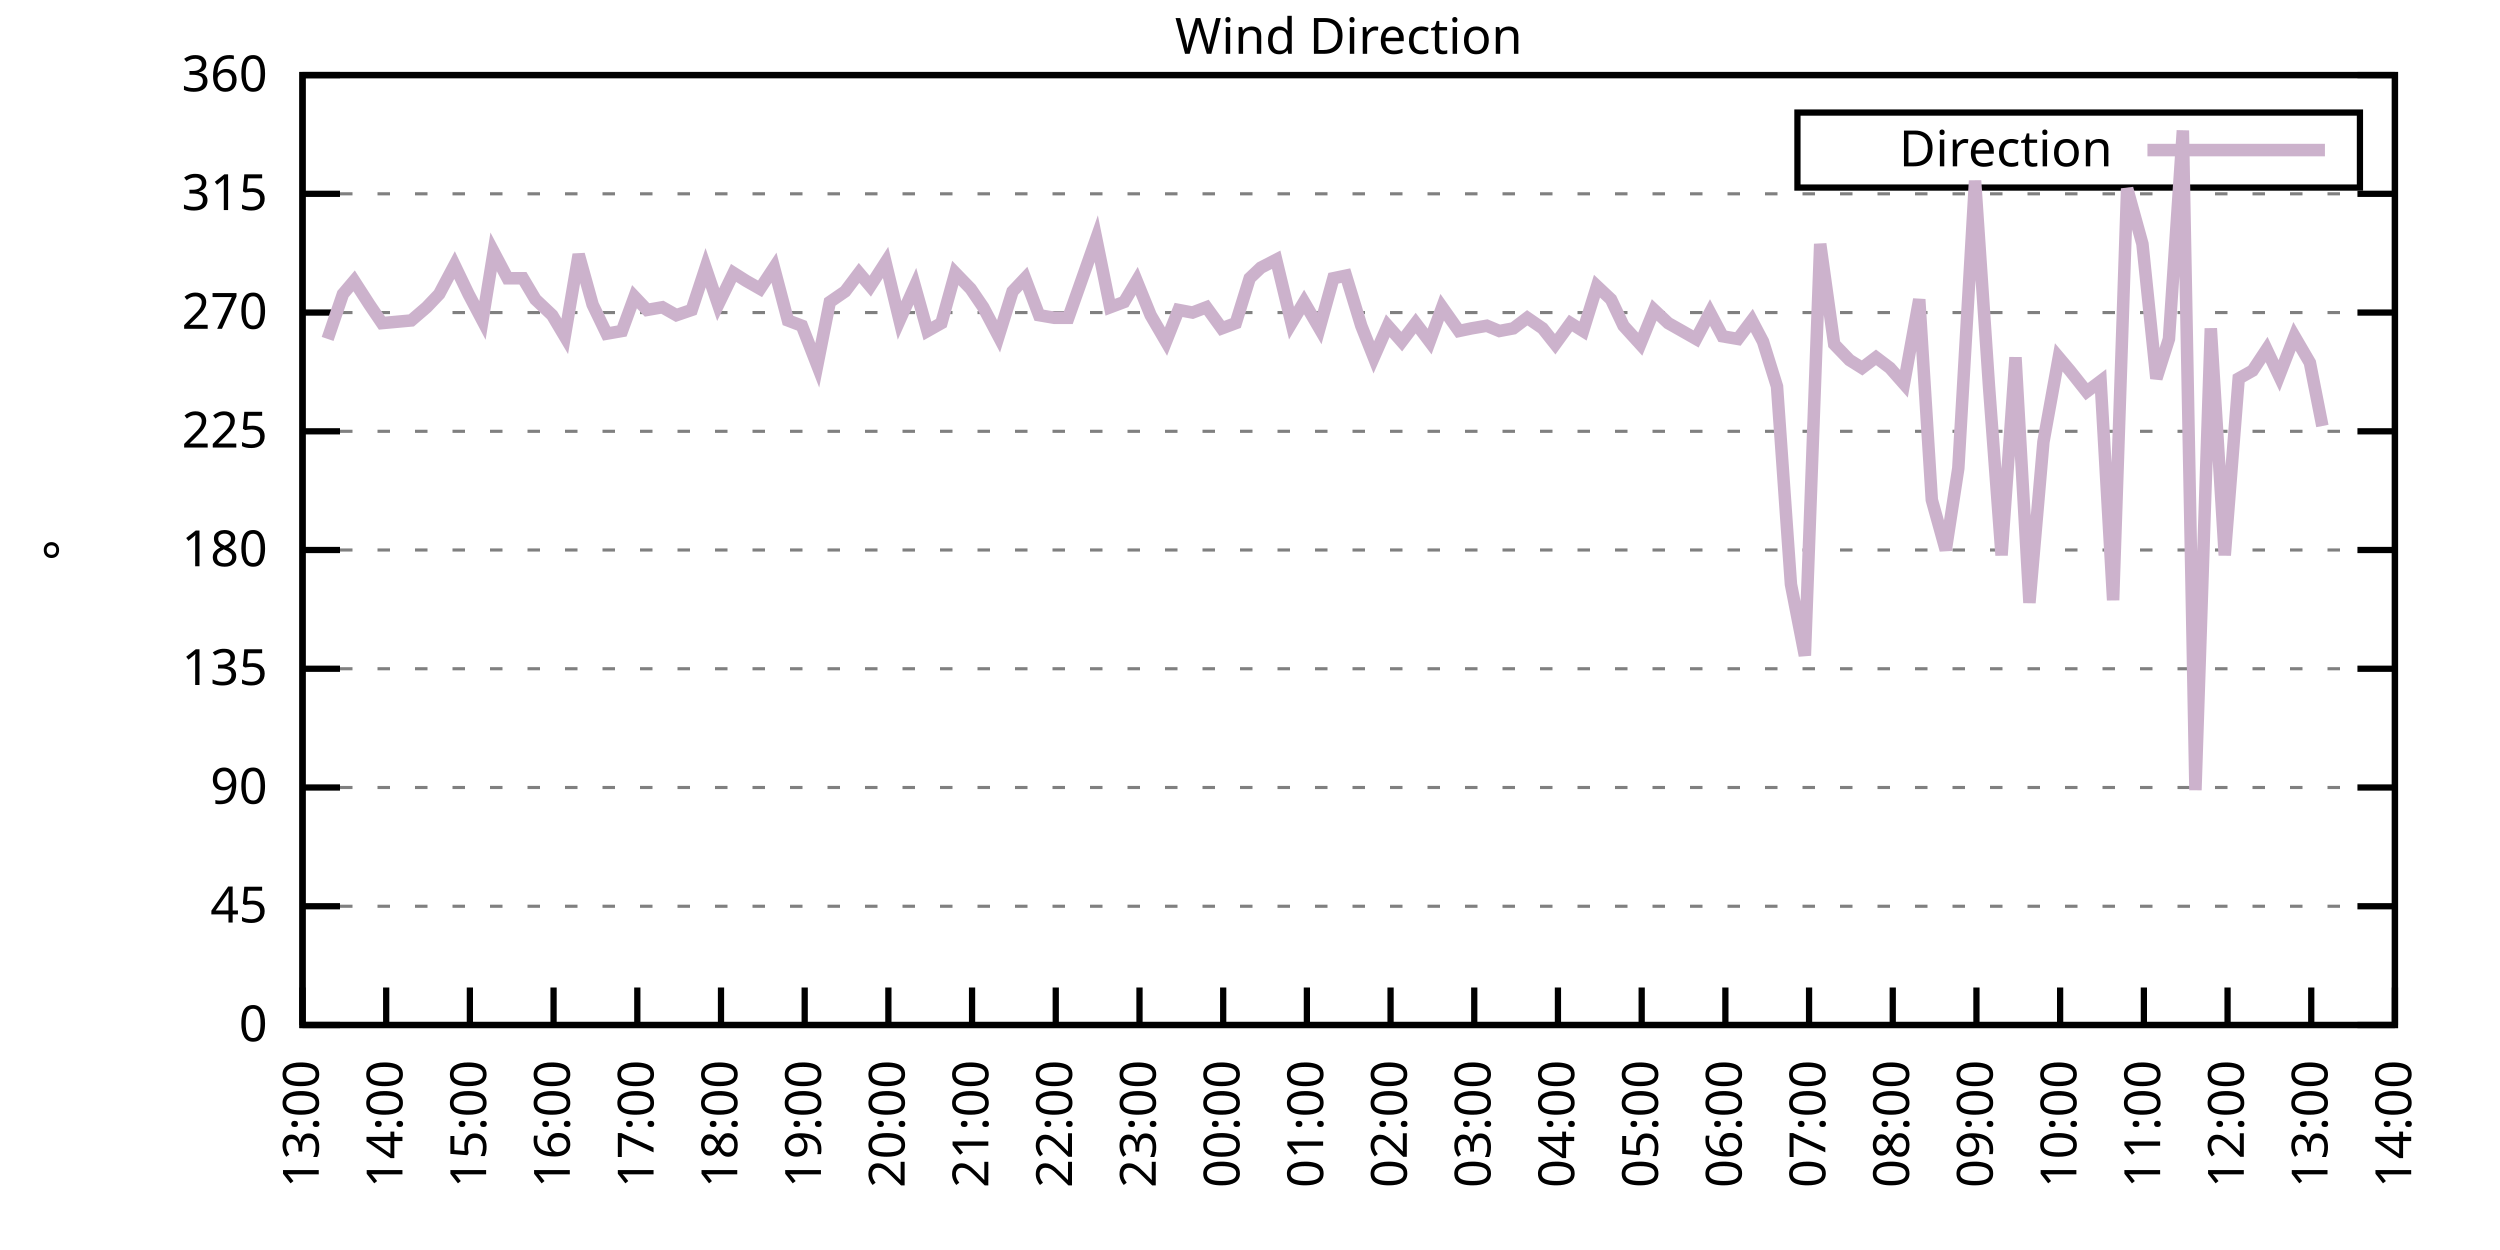
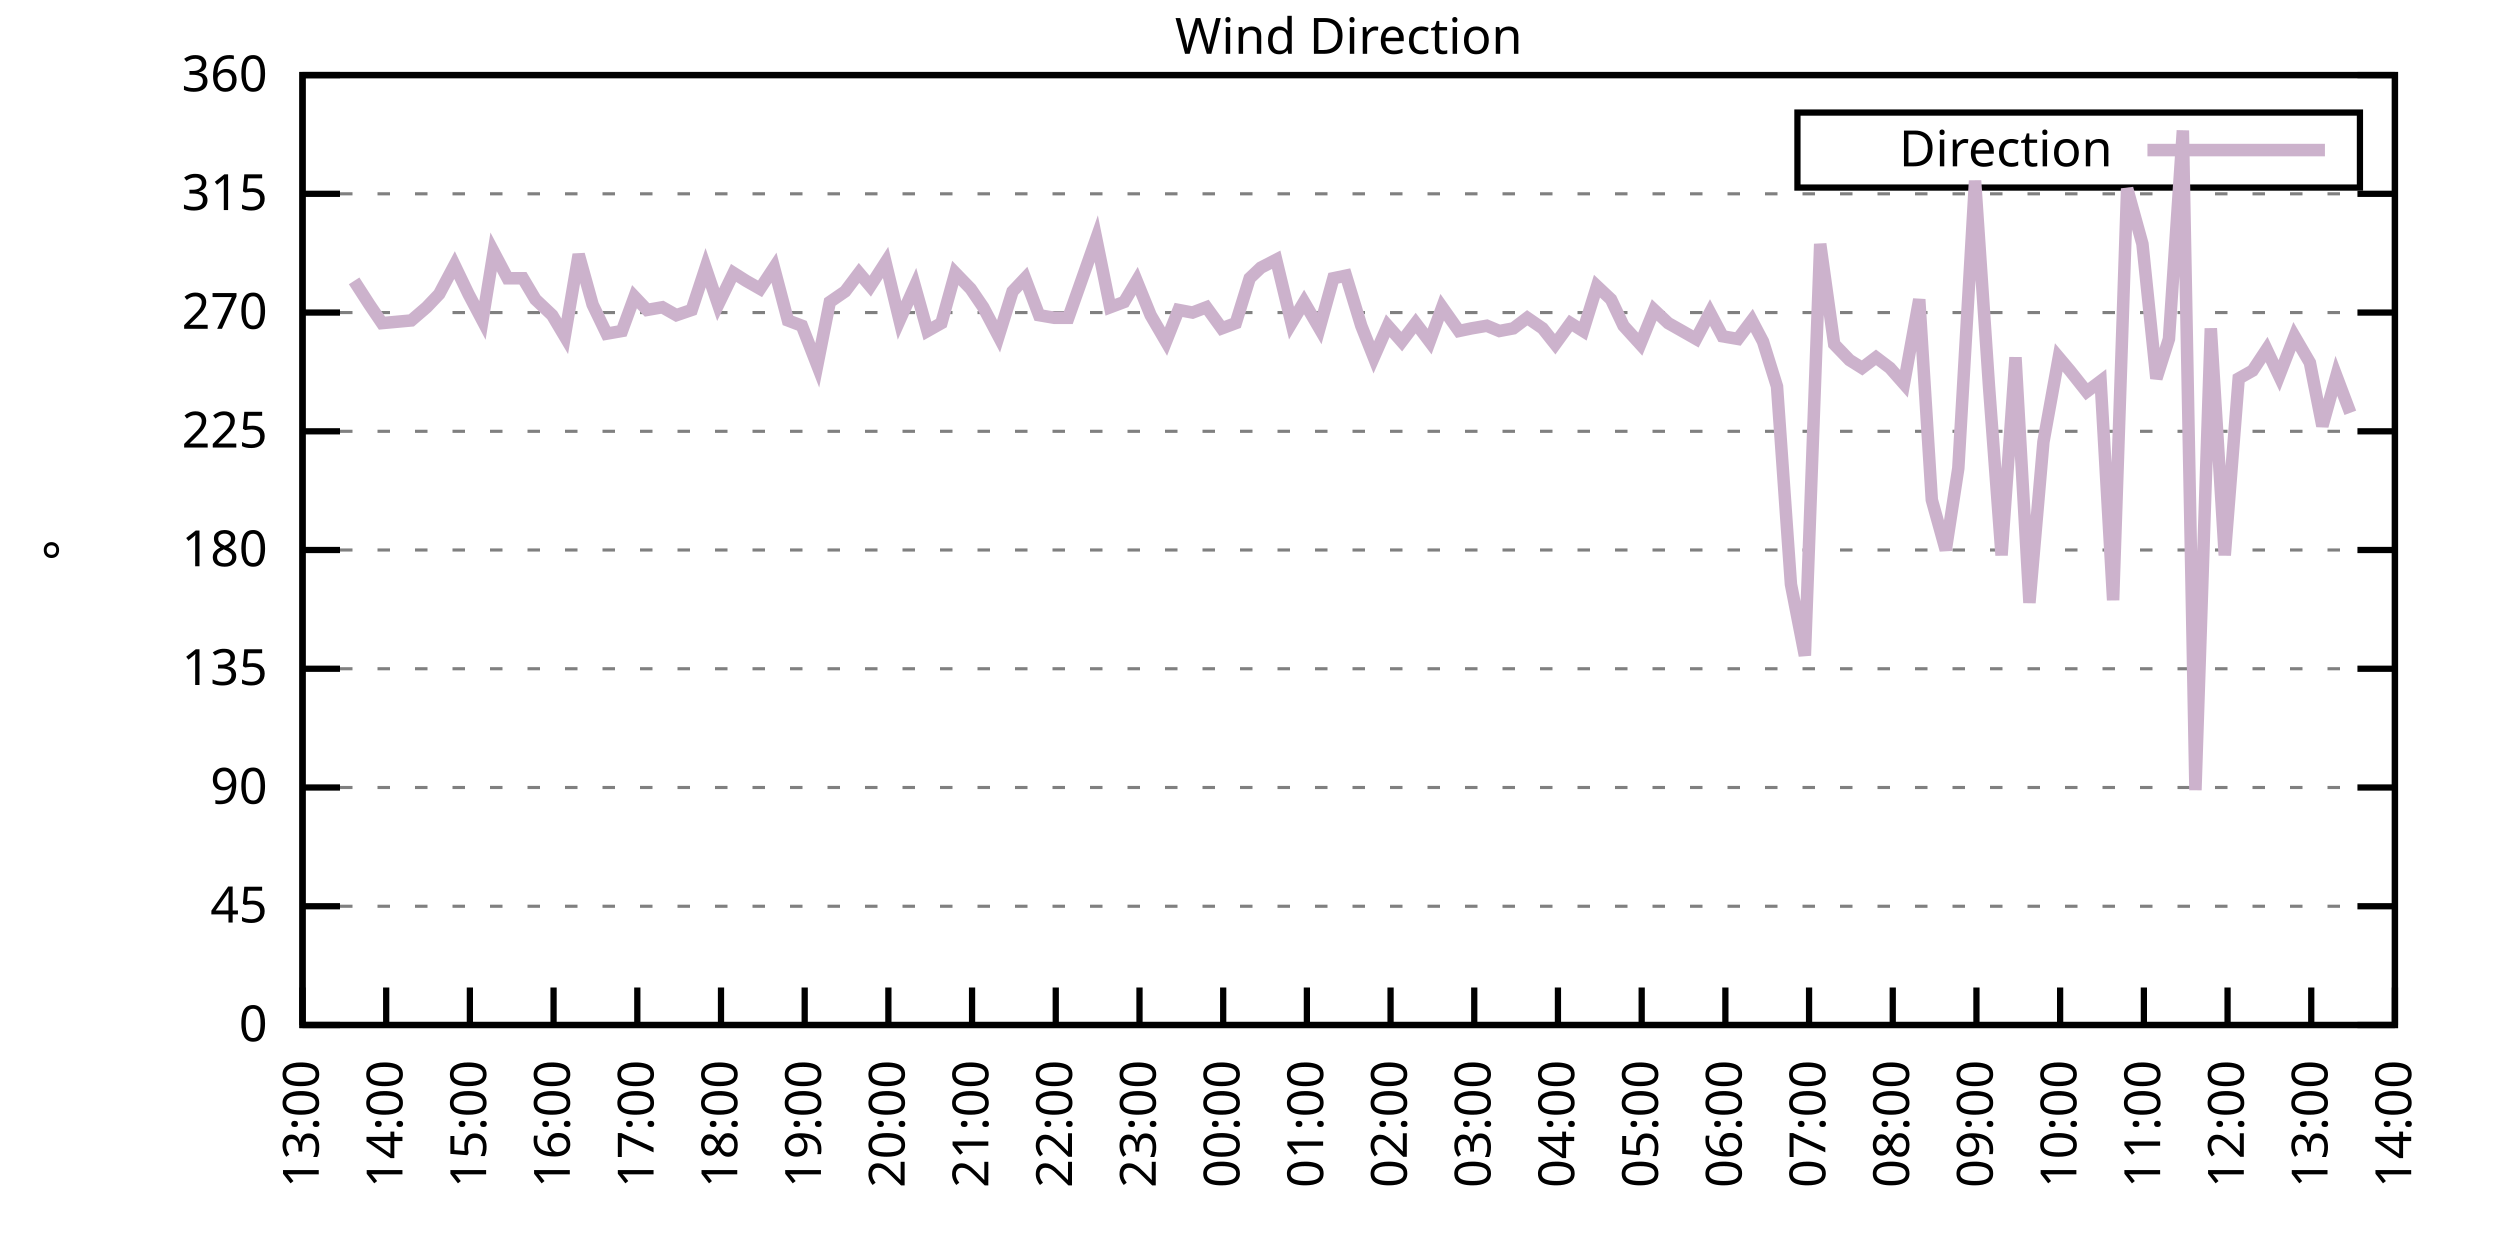
<svg xmlns="http://www.w3.org/2000/svg" xmlns:xlink="http://www.w3.org/1999/xlink" width="400" height="200" viewBox="0 0 400 200">
  <g id="gnuplot_canvas">
    <rect x="0" y="0" width="400" height="200" fill="none" />
    <defs>
      <circle id="gpDot" r="0.5" stroke-width="0.5" stroke="currentColor" />
      <path id="gpPt0" stroke-width="0.333" stroke="currentColor" d="M-1,0 h2 M0,-1 v2" />
      <path id="gpPt1" stroke-width="0.333" stroke="currentColor" d="M-1,-1 L1,1 M1,-1 L-1,1" />
      <path id="gpPt2" stroke-width="0.333" stroke="currentColor" d="M-1,0 L1,0 M0,-1 L0,1 M-1,-1 L1,1 M-1,1 L1,-1" />
      <rect id="gpPt3" stroke-width="0.333" stroke="currentColor" x="-1" y="-1" width="2" height="2" />
      <rect id="gpPt4" stroke-width="0.333" stroke="currentColor" fill="currentColor" x="-1" y="-1" width="2" height="2" />
      <circle id="gpPt5" stroke-width="0.333" stroke="currentColor" cx="0" cy="0" r="1" />
      <use xlink:href="#gpPt5" id="gpPt6" fill="currentColor" stroke="none" />
      <path id="gpPt7" stroke-width="0.333" stroke="currentColor" d="M0,-1.33 L-1.33,0.67 L1.33,0.67 z" />
      <use xlink:href="#gpPt7" id="gpPt8" fill="currentColor" stroke="none" />
      <use xlink:href="#gpPt7" id="gpPt9" stroke="currentColor" transform="rotate(180)" />
      <use xlink:href="#gpPt9" id="gpPt10" fill="currentColor" stroke="none" />
      <use xlink:href="#gpPt3" id="gpPt11" stroke="currentColor" transform="rotate(45)" />
      <use xlink:href="#gpPt11" id="gpPt12" fill="currentColor" stroke="none" />
      <path id="gpPt13" stroke-width="0.333" stroke="currentColor" d="M0,1.330 L1.265,0.411 L0.782,-1.067 L-0.782,-1.076 L-1.265,0.411 z" />
      <use xlink:href="#gpPt13" id="gpPt14" fill="currentColor" stroke="none" />
      <filter id="textbox" filterUnits="objectBoundingBox" x="0" y="0" height="1" width="1">
        <feFlood flood-color="white" flood-opacity="1" result="bgnd" />
        <feComposite in="SourceGraphic" in2="bgnd" operator="atop" />
      </filter>
      <filter id="greybox" filterUnits="objectBoundingBox" x="0" y="0" height="1" width="1">
        <feFlood flood-color="lightgrey" flood-opacity="1" result="grey" />
        <feComposite in="SourceGraphic" in2="grey" operator="atop" />
      </filter>
    </defs>
    <g fill="none" color="white" stroke="currentColor" stroke-width="1.00" stroke-linecap="butt" stroke-linejoin="miter">
</g>
    <g fill="none" color="black" stroke="currentColor" stroke-width="1.00" stroke-linecap="butt" stroke-linejoin="miter">
      <g stroke="none" shape-rendering="crispEdges">
        <polygon fill="rgb(255, 255, 255)" points="48.40,164.00 383.18,164.00 383.18,12.02 48.40,12.02 " />
      </g>
    </g>
    <g fill="none" color="black" stroke="currentColor" stroke-width="1.00" stroke-linecap="butt" stroke-linejoin="miter">
</g>
    <g fill="none" color="black" stroke="black" stroke-width="0.50" stroke-linecap="butt" stroke-linejoin="miter">
</g>
    <g fill="none" color="gray" stroke="currentColor" stroke-width="0.50" stroke-linecap="butt" stroke-linejoin="miter">
      <path stroke="gray" stroke-dasharray="2,4" class="gridline" d="M48.40,164.00 L383.19,164.00  " />
    </g>
    <g fill="none" color="gray" stroke="gray" stroke-width="1.00" stroke-linecap="butt" stroke-linejoin="miter">
</g>
    <g fill="none" color="black" stroke="currentColor" stroke-width="1.00" stroke-linecap="butt" stroke-linejoin="miter">
      <path stroke="black" d="M48.40,164.00 L54.40,164.00 M383.19,164.00 L377.19,164.00  " />
      <g transform="translate(42.80,166.60)" stroke="none" fill="black" font-family="Sans" font-size="8.00" text-anchor="end">
        <text>
          <tspan font-family="Sans"> 0</tspan>
        </text>
      </g>
    </g>
    <g fill="none" color="black" stroke="currentColor" stroke-width="1.00" stroke-linecap="butt" stroke-linejoin="miter">
</g>
    <g fill="none" color="black" stroke="black" stroke-width="0.50" stroke-linecap="butt" stroke-linejoin="miter">
</g>
    <g fill="none" color="gray" stroke="currentColor" stroke-width="0.50" stroke-linecap="butt" stroke-linejoin="miter">
      <path stroke="gray" stroke-dasharray="2,4" class="gridline" d="M48.40,145.00 L383.19,145.00  " />
    </g>
    <g fill="none" color="gray" stroke="gray" stroke-width="1.00" stroke-linecap="butt" stroke-linejoin="miter">
</g>
    <g fill="none" color="black" stroke="currentColor" stroke-width="1.00" stroke-linecap="butt" stroke-linejoin="miter">
      <path stroke="black" d="M48.40,145.00 L54.40,145.00 M383.19,145.00 L377.19,145.00  " />
      <g transform="translate(42.80,147.60)" stroke="none" fill="black" font-family="Sans" font-size="8.00" text-anchor="end">
        <text>
          <tspan font-family="Sans"> 45</tspan>
        </text>
      </g>
    </g>
    <g fill="none" color="black" stroke="currentColor" stroke-width="1.00" stroke-linecap="butt" stroke-linejoin="miter">
</g>
    <g fill="none" color="black" stroke="black" stroke-width="0.50" stroke-linecap="butt" stroke-linejoin="miter">
</g>
    <g fill="none" color="gray" stroke="currentColor" stroke-width="0.50" stroke-linecap="butt" stroke-linejoin="miter">
      <path stroke="gray" stroke-dasharray="2,4" class="gridline" d="M48.40,126.00 L383.19,126.00  " />
    </g>
    <g fill="none" color="gray" stroke="gray" stroke-width="1.00" stroke-linecap="butt" stroke-linejoin="miter">
</g>
    <g fill="none" color="black" stroke="currentColor" stroke-width="1.00" stroke-linecap="butt" stroke-linejoin="miter">
      <path stroke="black" d="M48.40,126.00 L54.40,126.00 M383.19,126.00 L377.19,126.00  " />
      <g transform="translate(42.80,128.60)" stroke="none" fill="black" font-family="Sans" font-size="8.00" text-anchor="end">
        <text>
          <tspan font-family="Sans"> 90</tspan>
        </text>
      </g>
    </g>
    <g fill="none" color="black" stroke="currentColor" stroke-width="1.00" stroke-linecap="butt" stroke-linejoin="miter">
</g>
    <g fill="none" color="black" stroke="black" stroke-width="0.50" stroke-linecap="butt" stroke-linejoin="miter">
</g>
    <g fill="none" color="gray" stroke="currentColor" stroke-width="0.50" stroke-linecap="butt" stroke-linejoin="miter">
      <path stroke="gray" stroke-dasharray="2,4" class="gridline" d="M48.40,107.00 L383.19,107.00  " />
    </g>
    <g fill="none" color="gray" stroke="gray" stroke-width="1.00" stroke-linecap="butt" stroke-linejoin="miter">
</g>
    <g fill="none" color="black" stroke="currentColor" stroke-width="1.00" stroke-linecap="butt" stroke-linejoin="miter">
      <path stroke="black" d="M48.40,107.00 L54.40,107.00 M383.19,107.00 L377.19,107.00  " />
      <g transform="translate(42.80,109.60)" stroke="none" fill="black" font-family="Sans" font-size="8.00" text-anchor="end">
        <text>
          <tspan font-family="Sans"> 135</tspan>
        </text>
      </g>
    </g>
    <g fill="none" color="black" stroke="currentColor" stroke-width="1.00" stroke-linecap="butt" stroke-linejoin="miter">
</g>
    <g fill="none" color="black" stroke="black" stroke-width="0.50" stroke-linecap="butt" stroke-linejoin="miter">
</g>
    <g fill="none" color="gray" stroke="currentColor" stroke-width="0.50" stroke-linecap="butt" stroke-linejoin="miter">
      <path stroke="gray" stroke-dasharray="2,4" class="gridline" d="M48.40,88.00 L383.19,88.00  " />
    </g>
    <g fill="none" color="gray" stroke="gray" stroke-width="1.00" stroke-linecap="butt" stroke-linejoin="miter">
</g>
    <g fill="none" color="black" stroke="currentColor" stroke-width="1.00" stroke-linecap="butt" stroke-linejoin="miter">
      <path stroke="black" d="M48.40,88.00 L54.40,88.00 M383.19,88.00 L377.19,88.00  " />
      <g transform="translate(42.80,90.60)" stroke="none" fill="black" font-family="Sans" font-size="8.00" text-anchor="end">
        <text>
          <tspan font-family="Sans"> 180</tspan>
        </text>
      </g>
    </g>
    <g fill="none" color="black" stroke="currentColor" stroke-width="1.00" stroke-linecap="butt" stroke-linejoin="miter">
</g>
    <g fill="none" color="black" stroke="black" stroke-width="0.50" stroke-linecap="butt" stroke-linejoin="miter">
</g>
    <g fill="none" color="gray" stroke="currentColor" stroke-width="0.50" stroke-linecap="butt" stroke-linejoin="miter">
      <path stroke="gray" stroke-dasharray="2,4" class="gridline" d="M48.40,69.01 L383.19,69.01  " />
    </g>
    <g fill="none" color="gray" stroke="gray" stroke-width="1.00" stroke-linecap="butt" stroke-linejoin="miter">
</g>
    <g fill="none" color="black" stroke="currentColor" stroke-width="1.00" stroke-linecap="butt" stroke-linejoin="miter">
      <path stroke="black" d="M48.40,69.01 L54.40,69.01 M383.19,69.01 L377.19,69.01  " />
      <g transform="translate(42.80,71.61)" stroke="none" fill="black" font-family="Sans" font-size="8.00" text-anchor="end">
        <text>
          <tspan font-family="Sans"> 225</tspan>
        </text>
      </g>
    </g>
    <g fill="none" color="black" stroke="currentColor" stroke-width="1.00" stroke-linecap="butt" stroke-linejoin="miter">
</g>
    <g fill="none" color="black" stroke="black" stroke-width="0.50" stroke-linecap="butt" stroke-linejoin="miter">
</g>
    <g fill="none" color="gray" stroke="currentColor" stroke-width="0.50" stroke-linecap="butt" stroke-linejoin="miter">
      <path stroke="gray" stroke-dasharray="2,4" class="gridline" d="M48.40,50.01 L383.19,50.01  " />
    </g>
    <g fill="none" color="gray" stroke="gray" stroke-width="1.00" stroke-linecap="butt" stroke-linejoin="miter">
</g>
    <g fill="none" color="black" stroke="currentColor" stroke-width="1.00" stroke-linecap="butt" stroke-linejoin="miter">
      <path stroke="black" d="M48.40,50.01 L54.40,50.01 M383.19,50.01 L377.19,50.01  " />
      <g transform="translate(42.80,52.61)" stroke="none" fill="black" font-family="Sans" font-size="8.00" text-anchor="end">
        <text>
          <tspan font-family="Sans"> 270</tspan>
        </text>
      </g>
    </g>
    <g fill="none" color="black" stroke="currentColor" stroke-width="1.00" stroke-linecap="butt" stroke-linejoin="miter">
</g>
    <g fill="none" color="black" stroke="black" stroke-width="0.50" stroke-linecap="butt" stroke-linejoin="miter">
</g>
    <g fill="none" color="gray" stroke="currentColor" stroke-width="0.50" stroke-linecap="butt" stroke-linejoin="miter">
      <path stroke="gray" stroke-dasharray="2,4" class="gridline" d="M48.40,31.01 L383.19,31.01  " />
    </g>
    <g fill="none" color="gray" stroke="gray" stroke-width="1.00" stroke-linecap="butt" stroke-linejoin="miter">
</g>
    <g fill="none" color="black" stroke="currentColor" stroke-width="1.00" stroke-linecap="butt" stroke-linejoin="miter">
      <path stroke="black" d="M48.40,31.01 L54.40,31.01 M383.19,31.01 L377.19,31.01  " />
      <g transform="translate(42.80,33.61)" stroke="none" fill="black" font-family="Sans" font-size="8.00" text-anchor="end">
        <text>
          <tspan font-family="Sans"> 315</tspan>
        </text>
      </g>
    </g>
    <g fill="none" color="black" stroke="currentColor" stroke-width="1.00" stroke-linecap="butt" stroke-linejoin="miter">
</g>
    <g fill="none" color="black" stroke="black" stroke-width="0.50" stroke-linecap="butt" stroke-linejoin="miter">
</g>
    <g fill="none" color="gray" stroke="currentColor" stroke-width="0.50" stroke-linecap="butt" stroke-linejoin="miter">
      <path stroke="gray" stroke-dasharray="2,4" class="gridline" d="M48.40,12.01 L383.19,12.01  " />
    </g>
    <g fill="none" color="gray" stroke="gray" stroke-width="1.00" stroke-linecap="butt" stroke-linejoin="miter">
</g>
    <g fill="none" color="black" stroke="currentColor" stroke-width="1.00" stroke-linecap="butt" stroke-linejoin="miter">
      <path stroke="black" d="M48.40,12.01 L54.40,12.01 M383.19,12.01 L377.19,12.01  " />
      <g transform="translate(42.80,14.61)" stroke="none" fill="black" font-family="Sans" font-size="8.00" text-anchor="end">
        <text>
          <tspan font-family="Sans"> 360</tspan>
        </text>
      </g>
    </g>
    <g fill="none" color="black" stroke="currentColor" stroke-width="1.00" stroke-linecap="butt" stroke-linejoin="miter">
      <path stroke="black" d="M48.40,164.00 L48.40,158.00  " />
      <g transform="translate(51.00,169.60) rotate(270.00)" stroke="none" fill="black" font-family="Sans" font-size="8.00" text-anchor="end">
        <text>
          <tspan font-family="Sans">13:00</tspan>
        </text>
      </g>
    </g>
    <g fill="none" color="black" stroke="currentColor" stroke-width="1.00" stroke-linecap="butt" stroke-linejoin="miter">
      <path stroke="black" d="M61.79,164.00 L61.79,158.00  " />
      <g transform="translate(64.39,169.60) rotate(270.00)" stroke="none" fill="black" font-family="Sans" font-size="8.00" text-anchor="end">
        <text>
          <tspan font-family="Sans">14:00</tspan>
        </text>
      </g>
    </g>
    <g fill="none" color="black" stroke="currentColor" stroke-width="1.00" stroke-linecap="butt" stroke-linejoin="miter">
      <path stroke="black" d="M75.18,164.00 L75.18,158.00  " />
      <g transform="translate(77.78,169.60) rotate(270.00)" stroke="none" fill="black" font-family="Sans" font-size="8.00" text-anchor="end">
        <text>
          <tspan font-family="Sans">15:00</tspan>
        </text>
      </g>
    </g>
    <g fill="none" color="black" stroke="currentColor" stroke-width="1.00" stroke-linecap="butt" stroke-linejoin="miter">
      <path stroke="black" d="M88.57,164.00 L88.57,158.00  " />
      <g transform="translate(91.17,169.60) rotate(270.00)" stroke="none" fill="black" font-family="Sans" font-size="8.00" text-anchor="end">
        <text>
          <tspan font-family="Sans">16:00</tspan>
        </text>
      </g>
    </g>
    <g fill="none" color="black" stroke="currentColor" stroke-width="1.00" stroke-linecap="butt" stroke-linejoin="miter">
      <path stroke="black" d="M101.97,164.00 L101.97,158.00  " />
      <g transform="translate(104.57,169.60) rotate(270.00)" stroke="none" fill="black" font-family="Sans" font-size="8.00" text-anchor="end">
        <text>
          <tspan font-family="Sans">17:00</tspan>
        </text>
      </g>
    </g>
    <g fill="none" color="black" stroke="currentColor" stroke-width="1.00" stroke-linecap="butt" stroke-linejoin="miter">
      <path stroke="black" d="M115.36,164.00 L115.36,158.00  " />
      <g transform="translate(117.96,169.60) rotate(270.00)" stroke="none" fill="black" font-family="Sans" font-size="8.00" text-anchor="end">
        <text>
          <tspan font-family="Sans">18:00</tspan>
        </text>
      </g>
    </g>
    <g fill="none" color="black" stroke="currentColor" stroke-width="1.00" stroke-linecap="butt" stroke-linejoin="miter">
      <path stroke="black" d="M128.75,164.00 L128.75,158.00  " />
      <g transform="translate(131.35,169.60) rotate(270.00)" stroke="none" fill="black" font-family="Sans" font-size="8.00" text-anchor="end">
        <text>
          <tspan font-family="Sans">19:00</tspan>
        </text>
      </g>
    </g>
    <g fill="none" color="black" stroke="currentColor" stroke-width="1.00" stroke-linecap="butt" stroke-linejoin="miter">
      <path stroke="black" d="M142.14,164.00 L142.14,158.00  " />
      <g transform="translate(144.74,169.60) rotate(270.00)" stroke="none" fill="black" font-family="Sans" font-size="8.00" text-anchor="end">
        <text>
          <tspan font-family="Sans">20:00</tspan>
        </text>
      </g>
    </g>
    <g fill="none" color="black" stroke="currentColor" stroke-width="1.00" stroke-linecap="butt" stroke-linejoin="miter">
      <path stroke="black" d="M155.53,164.00 L155.53,158.00  " />
      <g transform="translate(158.13,169.60) rotate(270.00)" stroke="none" fill="black" font-family="Sans" font-size="8.00" text-anchor="end">
        <text>
          <tspan font-family="Sans">21:00</tspan>
        </text>
      </g>
    </g>
    <g fill="none" color="black" stroke="currentColor" stroke-width="1.00" stroke-linecap="butt" stroke-linejoin="miter">
      <path stroke="black" d="M168.92,164.00 L168.92,158.00  " />
      <g transform="translate(171.52,169.60) rotate(270.00)" stroke="none" fill="black" font-family="Sans" font-size="8.00" text-anchor="end">
        <text>
          <tspan font-family="Sans">22:00</tspan>
        </text>
      </g>
    </g>
    <g fill="none" color="black" stroke="currentColor" stroke-width="1.00" stroke-linecap="butt" stroke-linejoin="miter">
      <path stroke="black" d="M182.32,164.00 L182.32,158.00  " />
      <g transform="translate(184.92,169.60) rotate(270.00)" stroke="none" fill="black" font-family="Sans" font-size="8.00" text-anchor="end">
        <text>
          <tspan font-family="Sans">23:00</tspan>
        </text>
      </g>
    </g>
    <g fill="none" color="black" stroke="currentColor" stroke-width="1.00" stroke-linecap="butt" stroke-linejoin="miter">
      <path stroke="black" d="M195.71,164.00 L195.71,158.00  " />
      <g transform="translate(198.31,169.60) rotate(270.00)" stroke="none" fill="black" font-family="Sans" font-size="8.00" text-anchor="end">
        <text>
          <tspan font-family="Sans">00:00</tspan>
        </text>
      </g>
    </g>
    <g fill="none" color="black" stroke="currentColor" stroke-width="1.00" stroke-linecap="butt" stroke-linejoin="miter">
      <path stroke="black" d="M209.10,164.00 L209.10,158.00  " />
      <g transform="translate(211.70,169.60) rotate(270.00)" stroke="none" fill="black" font-family="Sans" font-size="8.00" text-anchor="end">
        <text>
          <tspan font-family="Sans">01:00</tspan>
        </text>
      </g>
    </g>
    <g fill="none" color="black" stroke="currentColor" stroke-width="1.00" stroke-linecap="butt" stroke-linejoin="miter">
      <path stroke="black" d="M222.49,164.00 L222.49,158.00  " />
      <g transform="translate(225.09,169.60) rotate(270.00)" stroke="none" fill="black" font-family="Sans" font-size="8.00" text-anchor="end">
        <text>
          <tspan font-family="Sans">02:00</tspan>
        </text>
      </g>
    </g>
    <g fill="none" color="black" stroke="currentColor" stroke-width="1.00" stroke-linecap="butt" stroke-linejoin="miter">
      <path stroke="black" d="M235.88,164.00 L235.88,158.00  " />
      <g transform="translate(238.48,169.60) rotate(270.00)" stroke="none" fill="black" font-family="Sans" font-size="8.00" text-anchor="end">
        <text>
          <tspan font-family="Sans">03:00</tspan>
        </text>
      </g>
    </g>
    <g fill="none" color="black" stroke="currentColor" stroke-width="1.00" stroke-linecap="butt" stroke-linejoin="miter">
      <path stroke="black" d="M249.27,164.00 L249.27,158.00  " />
      <g transform="translate(251.87,169.60) rotate(270.00)" stroke="none" fill="black" font-family="Sans" font-size="8.00" text-anchor="end">
        <text>
          <tspan font-family="Sans">04:00</tspan>
        </text>
      </g>
    </g>
    <g fill="none" color="black" stroke="currentColor" stroke-width="1.00" stroke-linecap="butt" stroke-linejoin="miter">
      <path stroke="black" d="M262.67,164.00 L262.67,158.00  " />
      <g transform="translate(265.27,169.60) rotate(270.00)" stroke="none" fill="black" font-family="Sans" font-size="8.00" text-anchor="end">
        <text>
          <tspan font-family="Sans">05:00</tspan>
        </text>
      </g>
    </g>
    <g fill="none" color="black" stroke="currentColor" stroke-width="1.00" stroke-linecap="butt" stroke-linejoin="miter">
      <path stroke="black" d="M276.06,164.00 L276.06,158.00  " />
      <g transform="translate(278.66,169.60) rotate(270.00)" stroke="none" fill="black" font-family="Sans" font-size="8.00" text-anchor="end">
        <text>
          <tspan font-family="Sans">06:00</tspan>
        </text>
      </g>
    </g>
    <g fill="none" color="black" stroke="currentColor" stroke-width="1.00" stroke-linecap="butt" stroke-linejoin="miter">
      <path stroke="black" d="M289.45,164.00 L289.45,158.00  " />
      <g transform="translate(292.05,169.60) rotate(270.00)" stroke="none" fill="black" font-family="Sans" font-size="8.00" text-anchor="end">
        <text>
          <tspan font-family="Sans">07:00</tspan>
        </text>
      </g>
    </g>
    <g fill="none" color="black" stroke="currentColor" stroke-width="1.00" stroke-linecap="butt" stroke-linejoin="miter">
      <path stroke="black" d="M302.84,164.00 L302.84,158.00  " />
      <g transform="translate(305.44,169.60) rotate(270.00)" stroke="none" fill="black" font-family="Sans" font-size="8.00" text-anchor="end">
        <text>
          <tspan font-family="Sans">08:00</tspan>
        </text>
      </g>
    </g>
    <g fill="none" color="black" stroke="currentColor" stroke-width="1.00" stroke-linecap="butt" stroke-linejoin="miter">
      <path stroke="black" d="M316.23,164.00 L316.23,158.00  " />
      <g transform="translate(318.83,169.60) rotate(270.00)" stroke="none" fill="black" font-family="Sans" font-size="8.00" text-anchor="end">
        <text>
          <tspan font-family="Sans">09:00</tspan>
        </text>
      </g>
    </g>
    <g fill="none" color="black" stroke="currentColor" stroke-width="1.00" stroke-linecap="butt" stroke-linejoin="miter">
      <path stroke="black" d="M329.62,164.00 L329.62,158.00  " />
      <g transform="translate(332.22,169.60) rotate(270.00)" stroke="none" fill="black" font-family="Sans" font-size="8.00" text-anchor="end">
        <text>
          <tspan font-family="Sans">10:00</tspan>
        </text>
      </g>
    </g>
    <g fill="none" color="black" stroke="currentColor" stroke-width="1.00" stroke-linecap="butt" stroke-linejoin="miter">
      <path stroke="black" d="M343.02,164.00 L343.02,158.00  " />
      <g transform="translate(345.62,169.60) rotate(270.00)" stroke="none" fill="black" font-family="Sans" font-size="8.00" text-anchor="end">
        <text>
          <tspan font-family="Sans">11:00</tspan>
        </text>
      </g>
    </g>
    <g fill="none" color="black" stroke="currentColor" stroke-width="1.00" stroke-linecap="butt" stroke-linejoin="miter">
      <path stroke="black" d="M356.41,164.00 L356.41,158.00  " />
      <g transform="translate(359.01,169.60) rotate(270.00)" stroke="none" fill="black" font-family="Sans" font-size="8.00" text-anchor="end">
        <text>
          <tspan font-family="Sans">12:00</tspan>
        </text>
      </g>
    </g>
    <g fill="none" color="black" stroke="currentColor" stroke-width="1.00" stroke-linecap="butt" stroke-linejoin="miter">
      <path stroke="black" d="M369.80,164.00 L369.80,158.00  " />
      <g transform="translate(372.40,169.60) rotate(270.00)" stroke="none" fill="black" font-family="Sans" font-size="8.00" text-anchor="end">
        <text>
          <tspan font-family="Sans">13:00</tspan>
        </text>
      </g>
    </g>
    <g fill="none" color="black" stroke="currentColor" stroke-width="1.00" stroke-linecap="butt" stroke-linejoin="miter">
      <path stroke="black" d="M383.19,164.00 L383.19,158.00  " />
      <g transform="translate(385.79,169.60) rotate(270.00)" stroke="none" fill="black" font-family="Sans" font-size="8.00" text-anchor="end">
        <text>
          <tspan font-family="Sans">14:00</tspan>
        </text>
      </g>
    </g>
    <g fill="none" color="black" stroke="currentColor" stroke-width="1.00" stroke-linecap="butt" stroke-linejoin="miter">
</g>
    <g fill="none" color="black" stroke="currentColor" stroke-width="1.00" stroke-linecap="butt" stroke-linejoin="miter">
      <path stroke="black" d="M48.40,12.01 L48.40,164.00 L383.19,164.00 L383.19,12.01 L48.40,12.01 Z  " />
    </g>
    <g fill="none" color="black" stroke="currentColor" stroke-width="1.00" stroke-linecap="butt" stroke-linejoin="miter">
</g>
    <g fill="none" color="black" stroke="currentColor" stroke-width="1.00" stroke-linecap="butt" stroke-linejoin="miter">
      <path stroke="black" d="M287.59,30.01 L287.59,18.01 L377.59,18.01 L377.59,30.01 L287.59,30.01 Z  " />
    </g>
    <g id="Wind_direction_plot_1">
      <g fill="none" color="white" stroke="black" stroke-width="2.00" stroke-linecap="butt" stroke-linejoin="miter">
</g>
      <g fill="none" color="black" stroke="currentColor" stroke-width="2.00" stroke-linecap="butt" stroke-linejoin="miter">
        <g transform="translate(337.99,26.61)" stroke="none" fill="black" font-family="Sans" font-size="8.00" text-anchor="end">
          <text>
            <tspan font-family="Sans">Direction</tspan>
          </text>
        </g>
      </g>
      <g fill="none" color="black" stroke="currentColor" stroke-width="2.00" stroke-linecap="butt" stroke-linejoin="miter">
-         <path stroke="rgb(204, 178, 204)" d="M343.59,24.01 L371.99,24.01 M52.42,54.23 L54.87,47.05 L56.66,44.94 L59.11,48.74 L61.12,51.70 L65.81,51.27   L68.26,49.16 L70.27,47.05 L72.73,42.41 L74.96,47.05 L77.19,51.27 L78.98,40.30 L81.21,44.52 L83.66,44.52   L85.67,47.90 L88.35,50.43 L90.36,53.81 L92.59,40.72 L94.82,48.74 L97.06,53.39 L99.51,52.96 L101.52,47.47   L103.53,49.59 L105.98,49.16 L108.22,50.43 L110.67,49.59 L112.90,42.83 L114.91,48.74 L117.37,43.67 L119.38,44.94   L121.61,46.21 L123.84,42.83 L126.07,51.27 L128.30,52.12 L130.76,58.45 L132.77,48.32 L135.22,46.63 L137.45,43.67   L139.24,45.79 L141.69,41.99 L143.93,51.27 L146.38,45.79 L148.39,52.96 L150.62,51.70 L152.85,43.67 L155.31,46.21   L157.32,49.16 L159.77,53.81 L162.01,46.63 L164.01,44.52 L166.25,50.43 L168.70,50.85 L170.93,50.85 L172.72,45.79   L175.40,38.19 L177.63,49.16 L179.86,48.32 L181.87,44.94 L184.10,50.43 L186.56,54.65 L188.57,49.59 L190.80,50.01   L193.03,49.16 L195.48,52.54 L197.72,51.70 L199.95,44.52 L201.73,42.83 L204.19,41.56 L206.64,51.70 L208.65,48.32   L211.11,52.54 L213.34,44.52 L215.35,44.10 L217.80,52.12 L219.81,57.18 L222.04,52.12 L224.28,54.65 L226.51,51.70   L228.74,54.65 L230.75,49.16 L233.43,52.96 L235.44,52.54 L237.89,52.12 L239.90,52.96 L242.13,52.54 L244.36,50.85   L246.82,52.54 L248.83,55.07 L251.28,51.70 L253.29,52.96 L255.52,45.79 L257.76,47.90 L259.76,52.12 L262.44,55.07   L264.67,49.59 L266.91,51.70 L269.14,52.96 L271.37,54.23 L273.60,50.01 L275.61,53.81 L278.07,54.23 L280.30,51.27   L282.08,54.65 L284.32,61.83 L286.55,93.49 L288.78,104.89 L291.23,39.03 L293.47,55.07 L295.92,57.61 L297.93,58.87   L300.16,57.18 L302.39,58.87 L304.63,61.41 L307.08,47.90 L309.09,79.98 L311.32,88.00 L313.33,74.92 L316.01,28.90   L318.24,61.83 L320.25,88.85 L322.48,57.18 L324.71,96.45 L326.95,70.70 L329.40,57.18 L331.19,59.30 L333.86,62.67   L336.10,60.98 L338.10,96.03 L340.34,30.16 L342.79,39.03 L345.02,60.56 L347.03,54.23 L349.26,20.88 L351.27,126.42   L353.73,52.54 L355.96,88.85 L358.19,60.56 L360.42,59.30 L362.66,55.92 L364.66,60.14 L367.12,53.81 L369.58,58.03   L371.58,68.16  " />
+         <path stroke="rgb(204, 178, 204)" d="M343.59,24.01 L371.99,24.01 M56.66,44.94 L59.11,48.74 L61.12,51.70 L65.81,51.27 L68.26,49.16 L70.27,47.05   L72.73,42.41 L74.96,47.05 L77.19,51.27 L78.98,40.30 L81.21,44.52 L83.66,44.52 L85.67,47.90 L88.35,50.43   L90.36,53.81 L92.59,40.72 L94.82,48.74 L97.06,53.39 L99.51,52.96 L101.52,47.47 L103.53,49.59 L105.98,49.16   L108.22,50.43 L110.67,49.59 L112.90,42.83 L114.91,48.74 L117.37,43.67 L119.38,44.94 L121.61,46.21 L123.84,42.83   L126.07,51.27 L128.30,52.12 L130.76,58.45 L132.77,48.32 L135.22,46.63 L137.45,43.67 L139.24,45.79 L141.69,41.99   L143.93,51.27 L146.38,45.79 L148.39,52.96 L150.62,51.70 L152.85,43.67 L155.31,46.21 L157.32,49.16 L159.77,53.81   L162.01,46.63 L164.01,44.52 L166.25,50.43 L168.70,50.85 L170.93,50.85 L172.72,45.79 L175.40,38.19 L177.63,49.16   L179.86,48.32 L181.87,44.94 L184.10,50.43 L186.56,54.65 L188.57,49.59 L190.80,50.01 L193.03,49.16 L195.48,52.54   L197.72,51.70 L199.95,44.52 L201.73,42.83 L204.19,41.56 L206.64,51.70 L208.65,48.32 L211.11,52.54 L213.34,44.52   L215.35,44.10 L217.80,52.12 L219.81,57.18 L222.04,52.12 L224.28,54.65 L226.51,51.70 L228.74,54.65 L230.75,49.16   L233.43,52.96 L235.44,52.54 L237.89,52.12 L239.90,52.96 L242.13,52.54 L244.36,50.85 L246.82,52.54 L248.83,55.07   L251.28,51.70 L253.29,52.96 L255.52,45.79 L257.76,47.90 L259.76,52.12 L262.44,55.07 L264.67,49.59 L266.91,51.70   L269.14,52.96 L271.37,54.23 L273.60,50.01 L275.61,53.81 L278.07,54.23 L280.30,51.27 L282.08,54.65 L284.32,61.83   L286.55,93.49 L288.78,104.89 L291.23,39.03 L293.47,55.07 L295.92,57.61 L297.93,58.87 L300.16,57.18 L302.39,58.87   L304.63,61.41 L307.08,47.90 L309.09,79.98 L311.32,88.00 L313.33,74.92 L316.01,28.90 L318.24,61.83 L320.25,88.85   L322.48,57.18 L324.71,96.45 L326.95,70.70 L329.40,57.18 L331.19,59.30 L333.86,62.67 L336.10,60.98 L338.10,96.03   L340.34,30.16 L342.79,39.03 L345.02,60.56 L347.03,54.23 L349.26,20.88 L351.27,126.42 L353.73,52.54 L355.96,88.85   L358.19,60.56 L360.42,59.30 L362.66,55.92 L364.66,60.14 L367.12,53.81 L369.58,58.03 L371.58,68.16 L373.82,60.14   L376.05,66.05  " />
      </g>
    </g>
    <g fill="none" color="black" stroke="currentColor" stroke-width="2.00" stroke-linecap="butt" stroke-linejoin="miter">
</g>
    <g fill="none" color="black" stroke="black" stroke-width="1.00" stroke-linecap="butt" stroke-linejoin="miter">
</g>
    <g fill="none" color="black" stroke="currentColor" stroke-width="1.00" stroke-linecap="butt" stroke-linejoin="miter">
      <path stroke="black" d="M48.40,12.01 L48.40,164.00 L383.19,164.00 L383.19,12.01 L48.40,12.01 Z  " />
      <g transform="translate(12.80,88.01) rotate(270.00)" stroke="none" fill="black" font-family="Sans" font-size="8.00" text-anchor="middle">
        <text>
          <tspan font-family="Sans">°</tspan>
        </text>
      </g>
    </g>
    <g fill="none" color="black" stroke="currentColor" stroke-width="1.00" stroke-linecap="butt" stroke-linejoin="miter">
</g>
    <g fill="none" color="black" stroke="currentColor" stroke-width="1.00" stroke-linecap="butt" stroke-linejoin="miter">
      <g transform="translate(215.79,8.61)" stroke="none" fill="black" font-family="Sans" font-size="8.00" text-anchor="middle">
        <text>
          <tspan font-family="Sans">Wind Direction</tspan>
        </text>
      </g>
    </g>
    <g fill="none" color="black" stroke="currentColor" stroke-width="1.00" stroke-linecap="butt" stroke-linejoin="miter">
</g>
  </g>
</svg>
